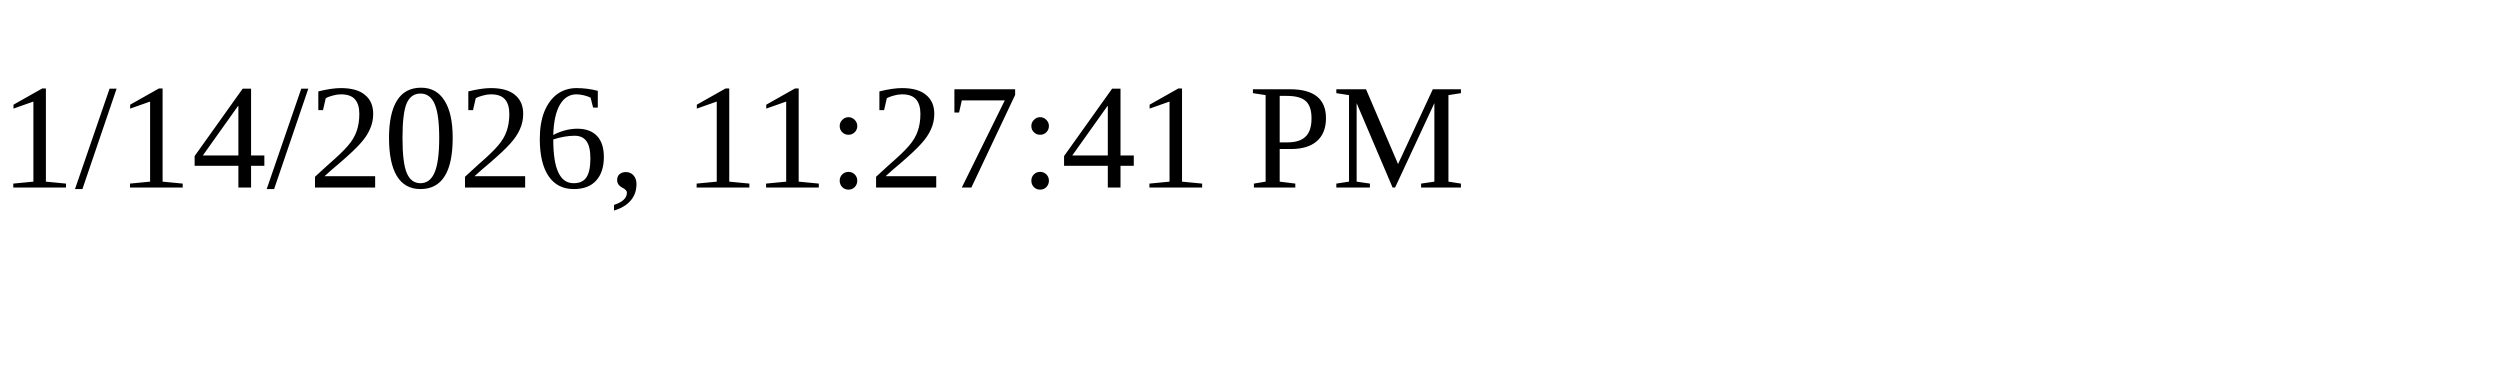
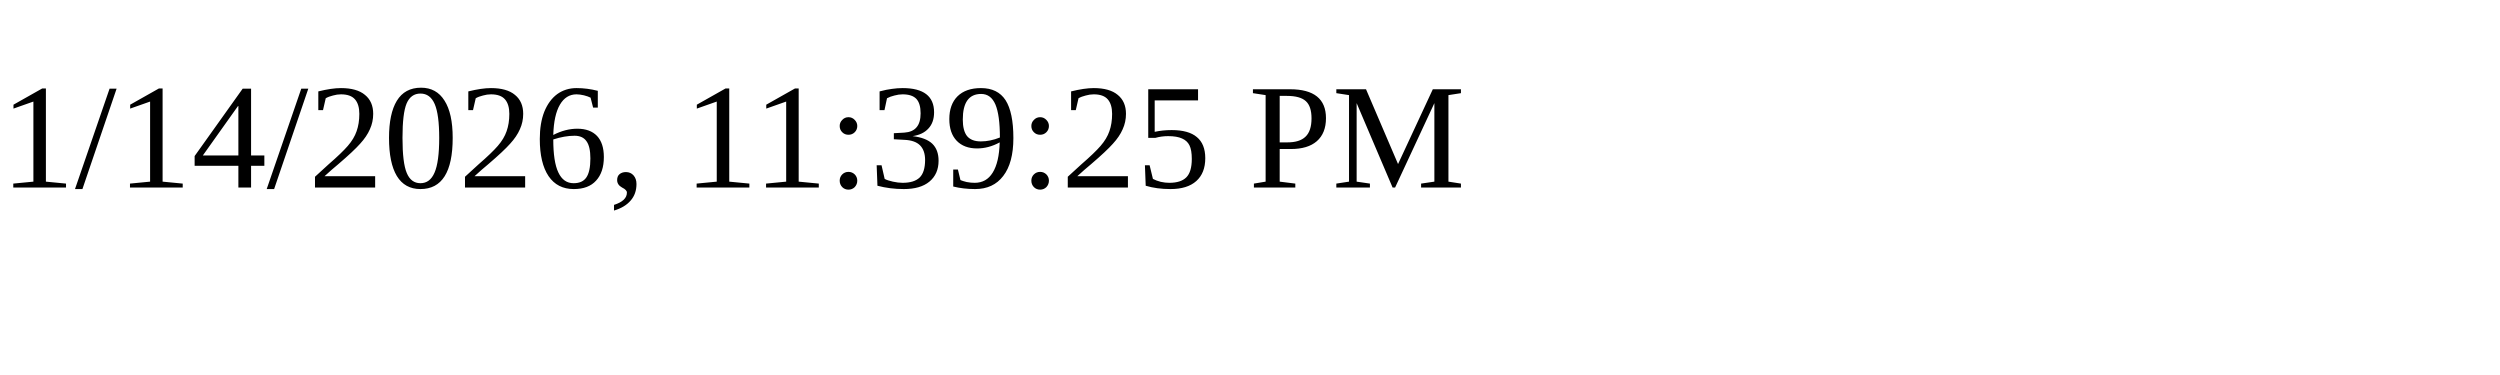
<svg xmlns="http://www.w3.org/2000/svg" height="30" width="200">
-   <text x="0" y="15">1/14/2026, 11:27:41 PM</text>
+   <text x="0" y="15">1/14/2026, 11:39:25 PM</text>
</svg>
